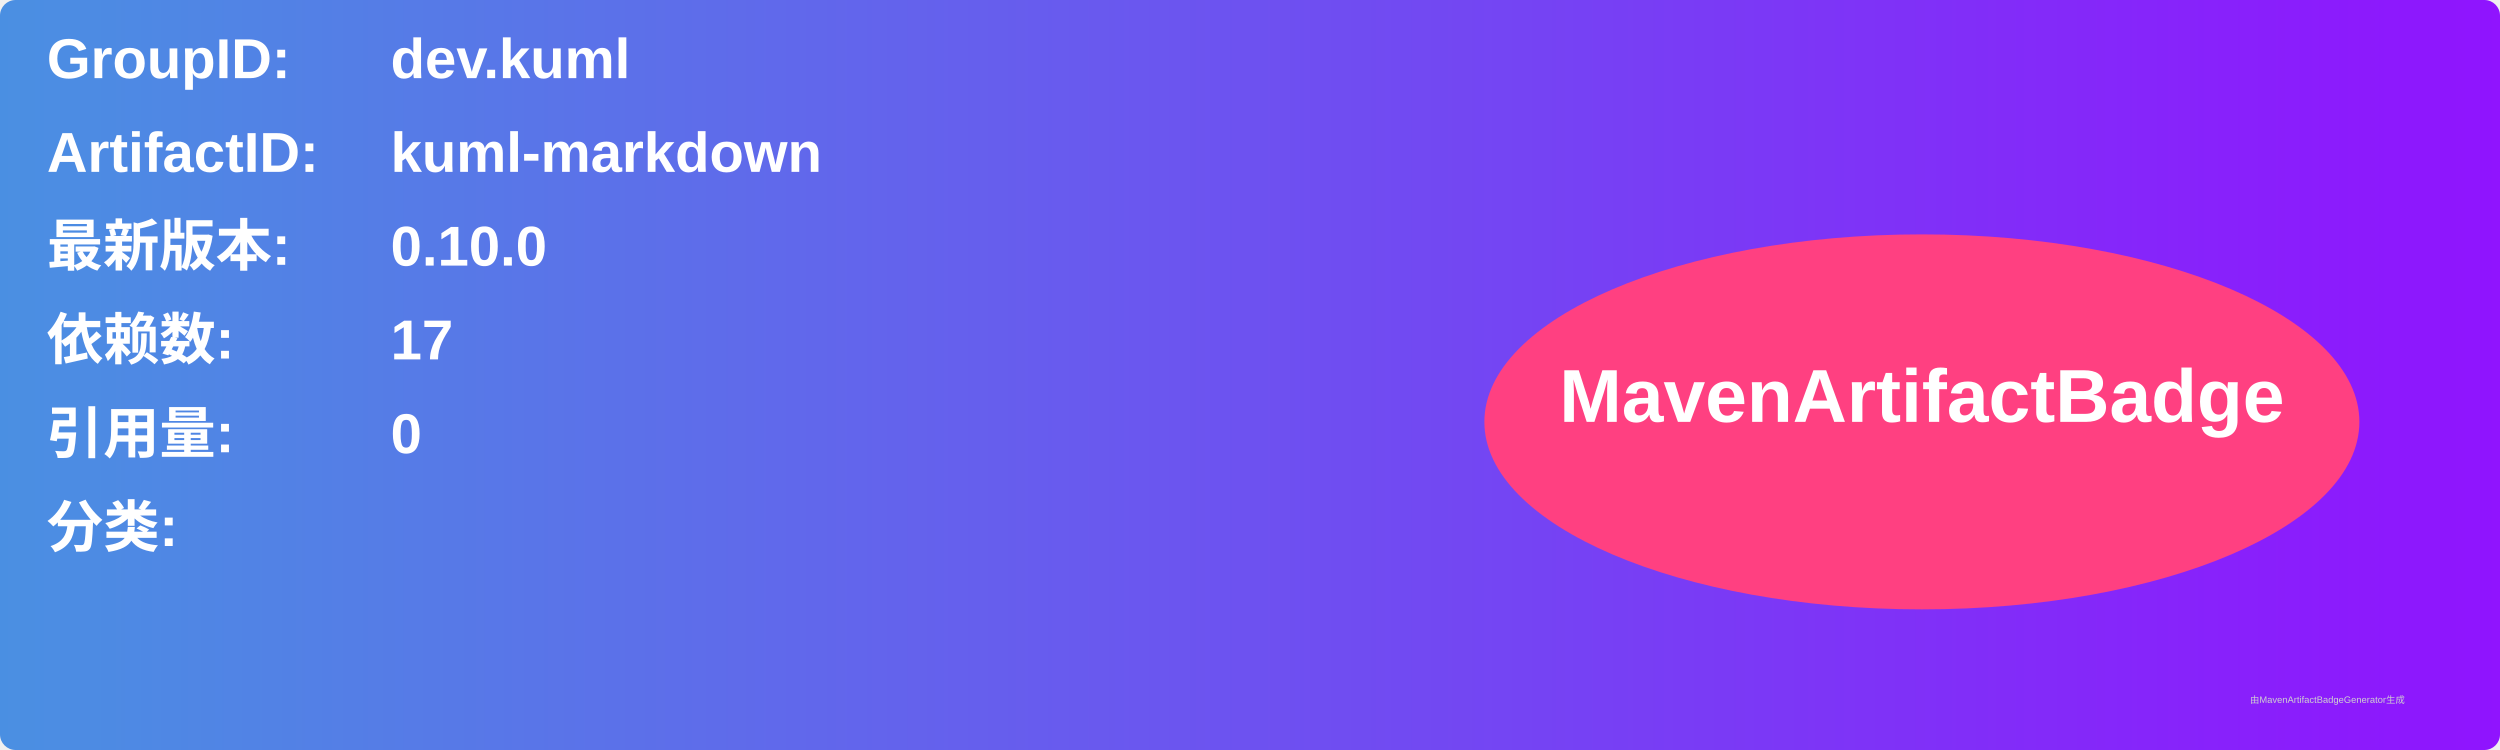
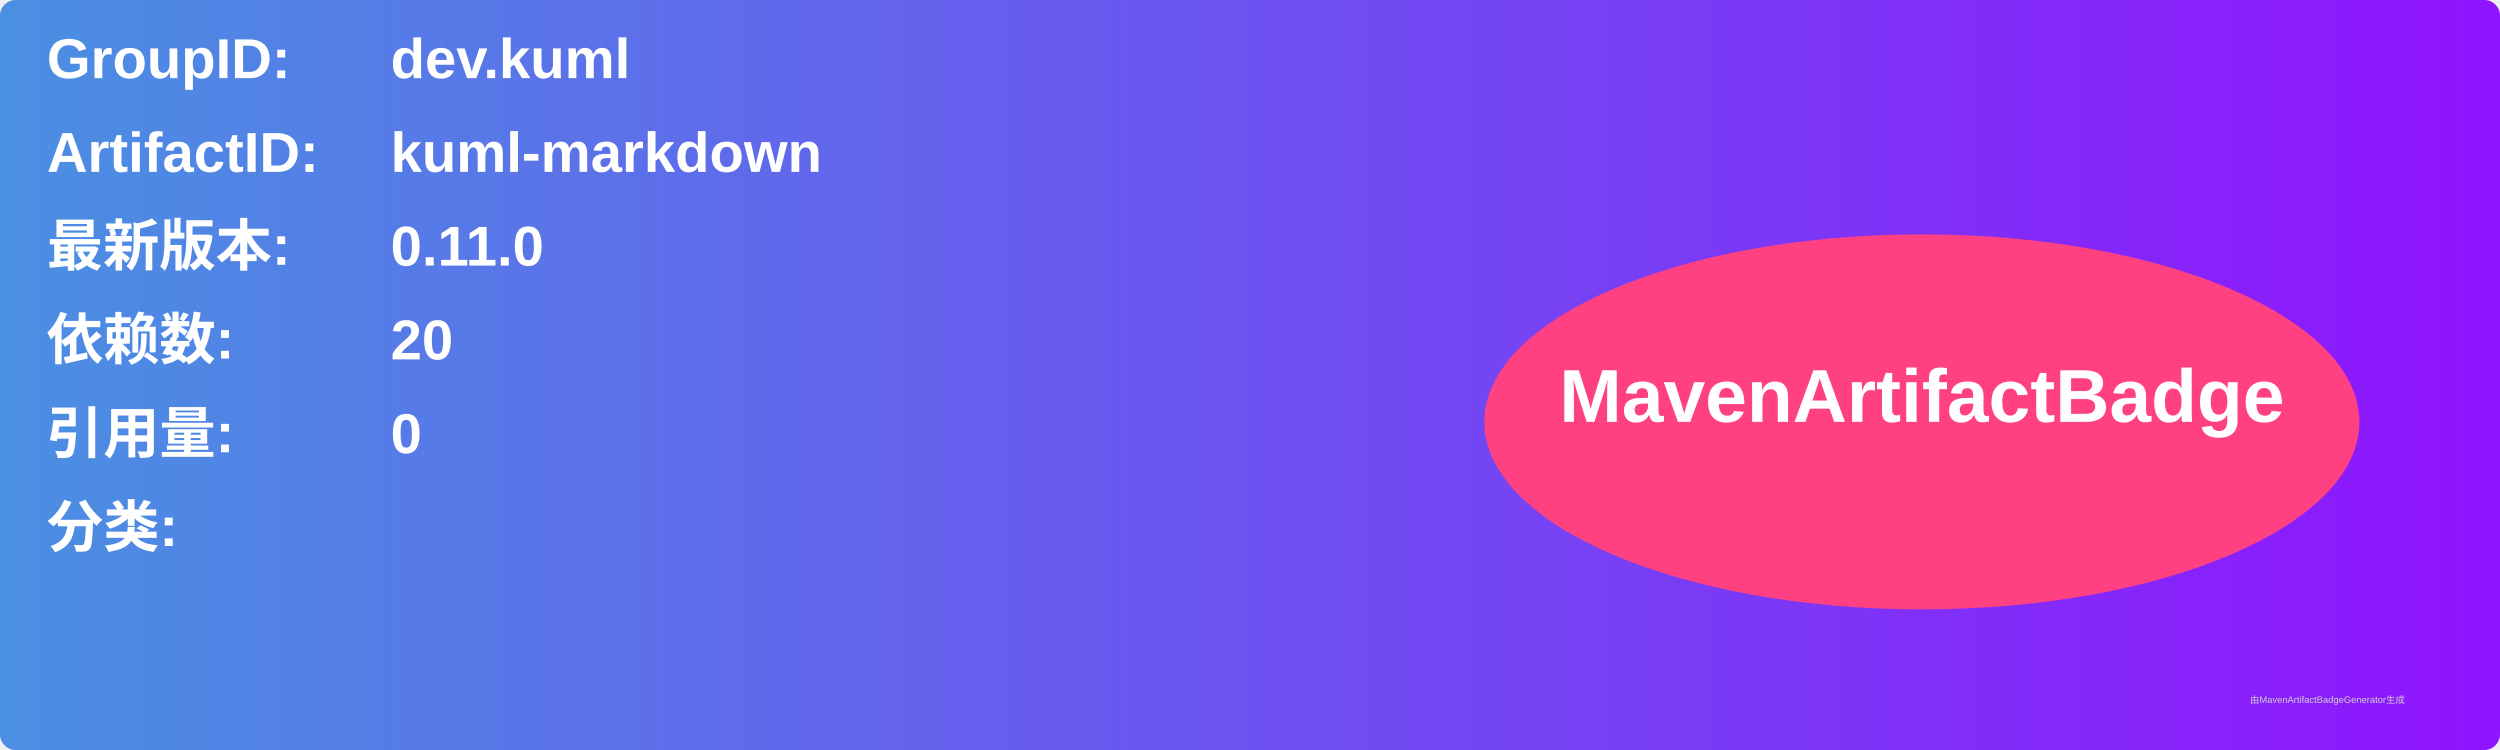
<svg xmlns="http://www.w3.org/2000/svg" width="800" height="240" viewBox="0 0 800 240">
  <linearGradient id="grad" x1="0%" y1="0%" x2="100%" y2="0%">
    <stop offset="0%" stop-color="#4a90e2" />
    <stop offset="100%" stop-color="#9013fe" />
  </linearGradient>
  <rect width="100%" height="100%" rx="5" ry="5" fill="url(#grad)" />
  <g transform="translate(15, 15)">
    <text x="0" y="10" font-family="Arial" font-size="18" fill="white" font-weight="bold" width="260">GroupID:</text>
    <text x="110" y="10" font-family="Arial" font-size="18" fill="white" font-weight="bold" width="460">dev.kuml</text>
    <text x="0" y="40" font-family="Arial" font-size="18" fill="white" font-weight="bold" width="260">ArtifactID:</text>
    <text x="110" y="40" font-family="Arial" font-size="18" fill="white" font-weight="bold" width="460">kuml-markdown</text>
    <text x="0" y="70" font-family="Arial" font-size="18" fill="white" font-weight="bold">最新版本:</text>
    <text x="110" y="70" font-family="Arial" font-size="18" fill="white" font-weight="bold">
-       <tspan font-weight="bold">0.10.0</tspan>
+       <tspan font-weight="bold">0.11.0</tspan>
    </text>
    <text x="0" y="100" font-family="Arial" font-size="18" fill="white" font-weight="bold">依赖数: </text>
    <text x="110" y="100" font-family="Arial" font-size="18" fill="white">
-       <tspan font-weight="bold">17</tspan>
+       <tspan font-weight="bold">20</tspan>
    </text>
    <text x="0" y="130" font-family="Arial" font-size="18" fill="white" font-weight="bold">引用量: </text>
    <text x="110" y="130" font-family="Arial" font-size="18" fill="white">
      <tspan font-weight="bold">0</tspan>
    </text>
    <text x="0" y="160" font-family="Arial" font-size="18" fill="white" font-weight="bold">分类:</text>
    <text x="10" y="190" font-family="Arial" font-size="10" fill="white">
      <tspan font-weight="bold" />
    </text>
    <ellipse cx="600" cy="120" rx="140" ry="60" fill="#ff4081" />
    <text x="600" y="120" text-anchor="middle" font-family="Arial" font-size="24" fill="white" font-weight="bold">MavenArtifactBadge</text>
  </g>
  <text x="720" y="225" font-family="Arial" font-size="3" fill="#d0d0d0">由MavenArtifactBadgeGenerator生成</text>
</svg>
